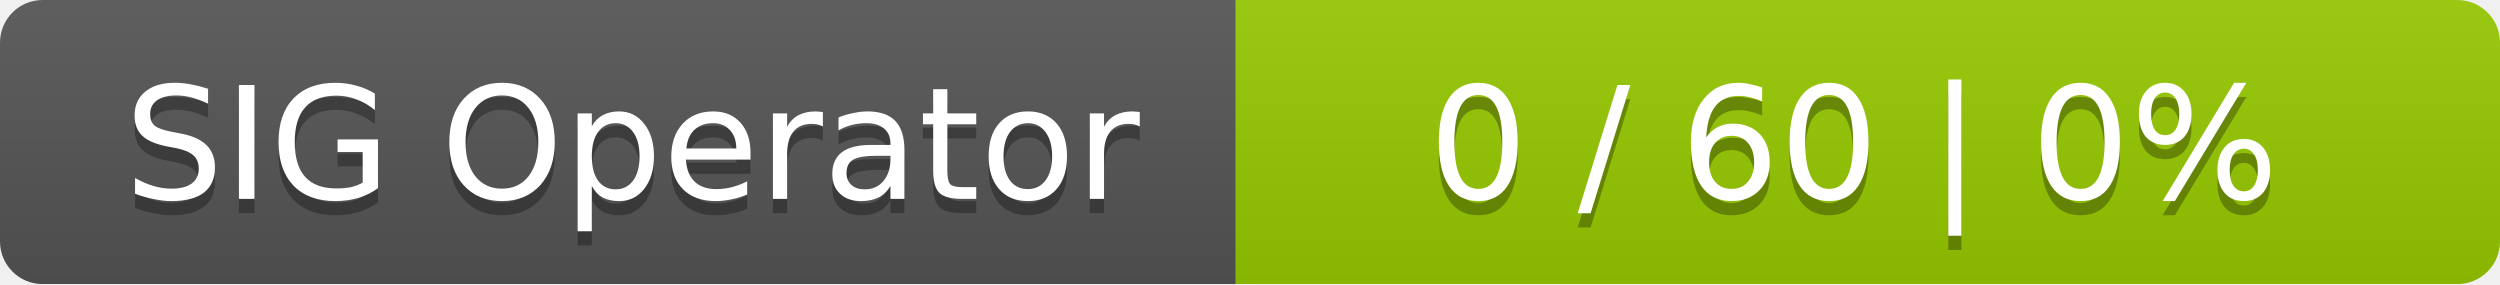
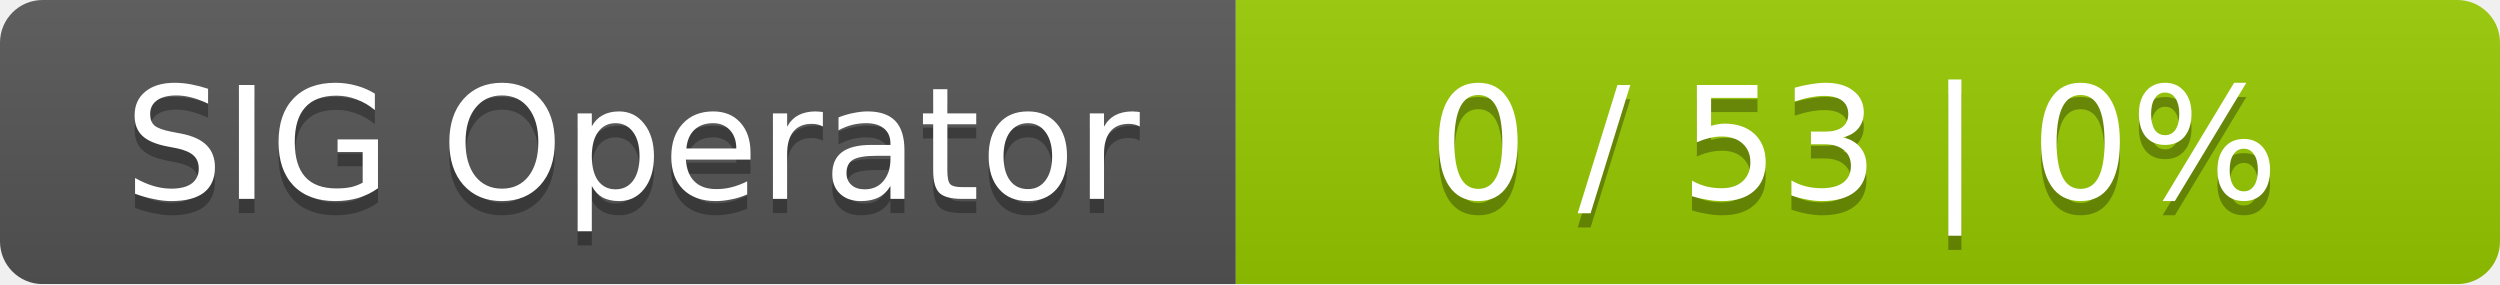
<svg xmlns="http://www.w3.org/2000/svg" width="176" height="20">
  <linearGradient id="smooth" x2="0" y2="100%">
    <stop offset="0" stop-color="#bbb" stop-opacity=".1" />
    <stop offset="1" stop-opacity=".1" />
  </linearGradient>
  <mask id="round">
    <rect width="176" height="20" rx="3" fill="#fff" />
  </mask>
  <g mask="url(#round)">
    <rect width="87" height="20" fill="#555" />
    <rect x="87" width="89" height="20" fill="#97ca00" />
    <rect width="176" height="20" fill="url(#smooth)" />
  </g>
  <g fill="#fff" text-anchor="middle" font-family="DejaVu Sans,Verdana,Geneva,sans-serif" font-size="11">
    <text x="44.5" y="15" fill="#010101" fill-opacity=".3">SIG Operator</text>
    <text x="44.5" y="14">SIG Operator</text>
-     <text x="130.5" y="15" fill="#010101" fill-opacity=".3">0 / 60    |    0%</text>
-     <text x="130.5" y="14">0 / 60    |    0%</text>
+     <text x="130.5" y="15" fill="#010101" fill-opacity=".3">0 / 53    |    0%</text>
+     <text x="130.5" y="14">0 / 53    |    0%</text>
  </g>
</svg>
